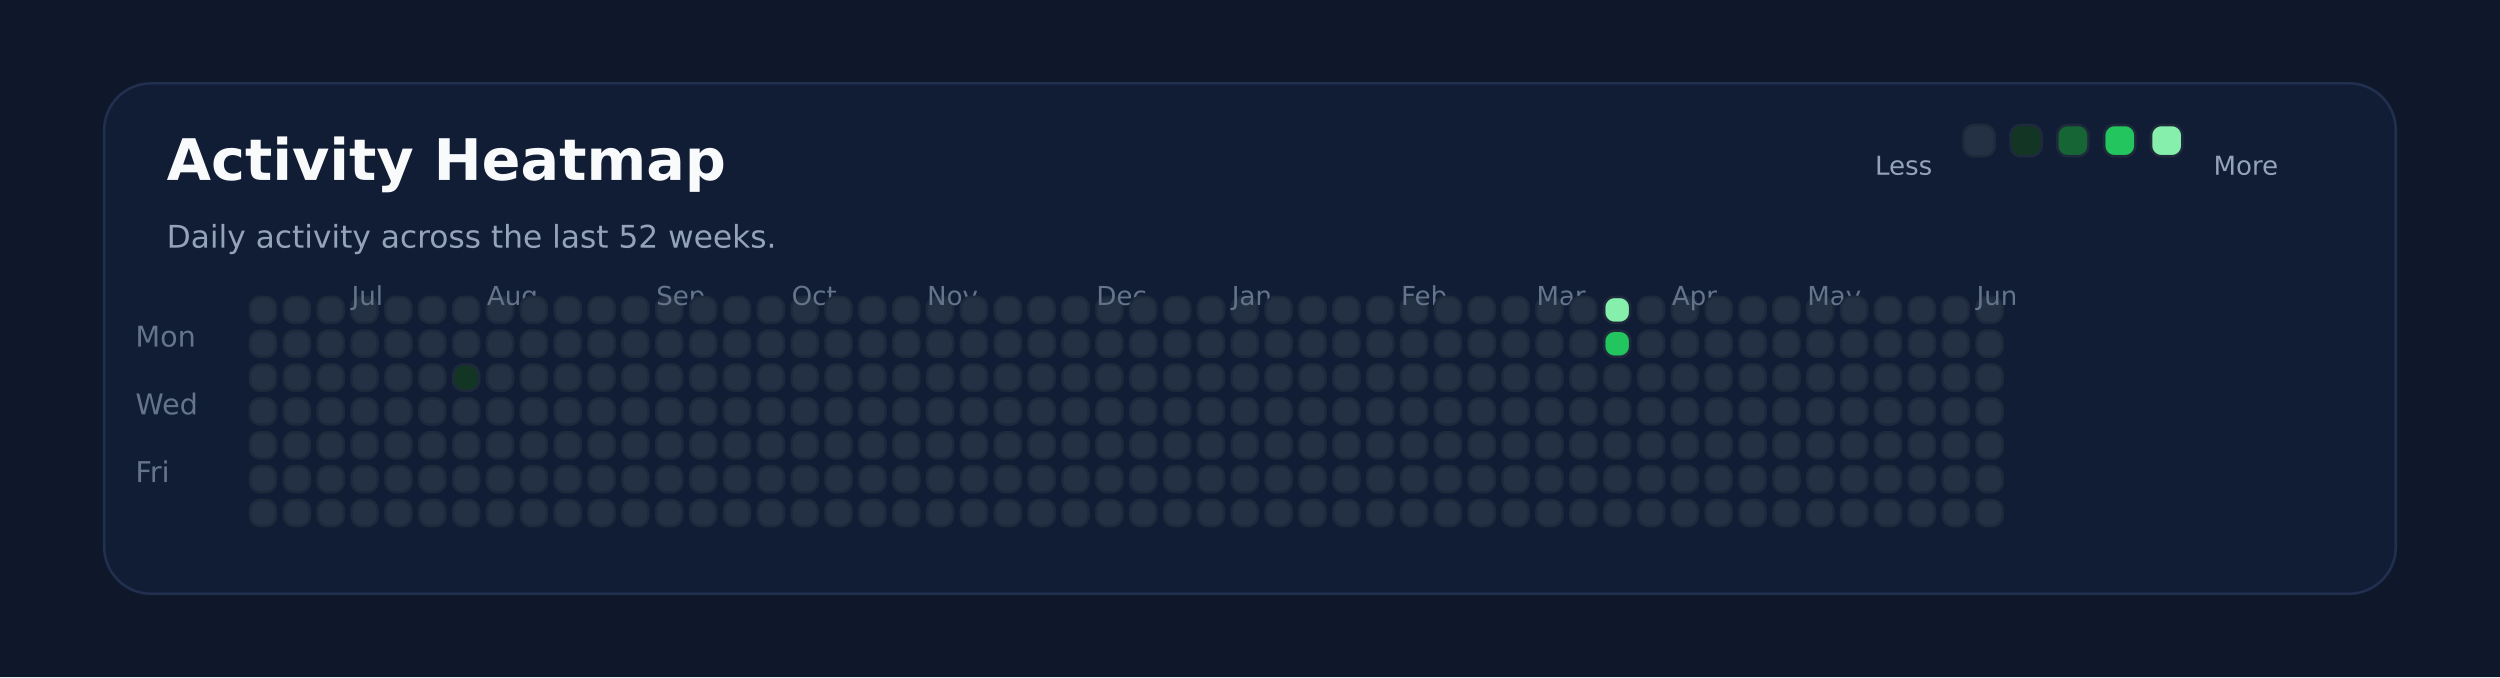
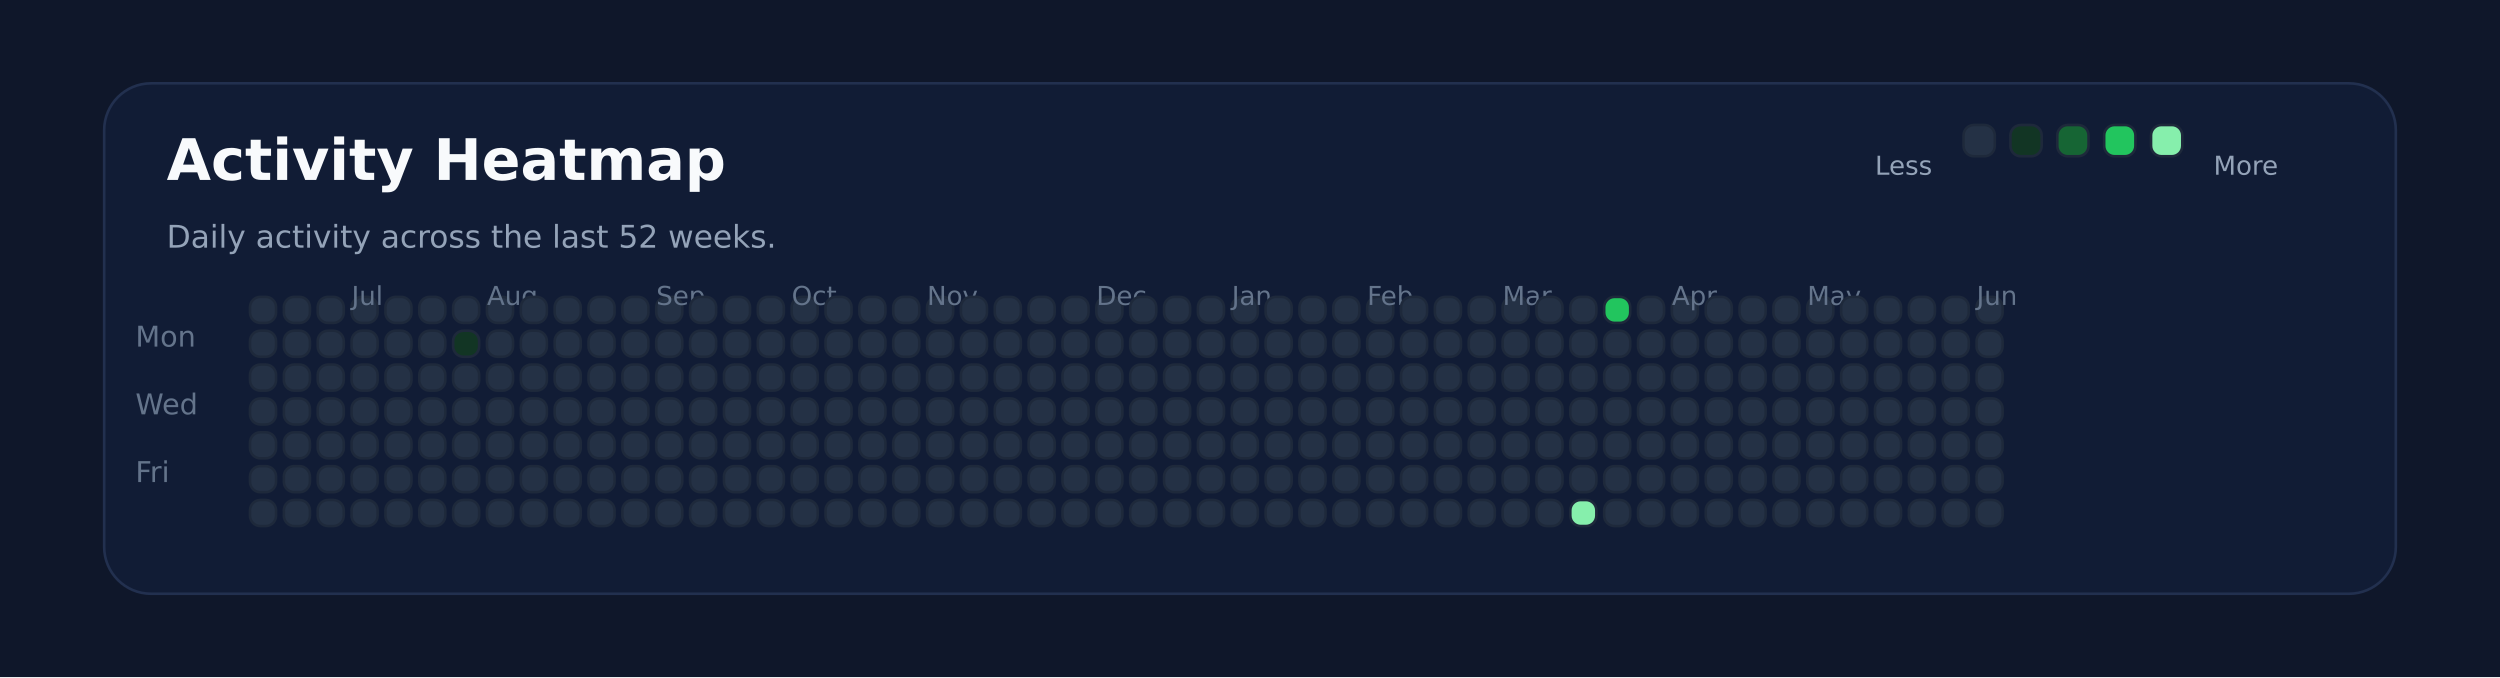
<svg xmlns="http://www.w3.org/2000/svg" xmlns:ns1="http://svgjs.dev/svgjs" version="1.1" width="960" height="260" viewBox="0 0 960 260">
  <rect width="960" height="260" fill="#0f172a" />
  <rect width="880" height="196" x="40" y="32" rx="18" ry="18" fill="#111c35" stroke-width="1" stroke="#22304f" />
  <text x="64" y="69.102" font-size="22" font-family="DejaVu Sans" font-weight="700" fill="#f8fafc" ns1:data="{&quot;leading&quot;:&quot;1.3&quot;}">Activity Heatmap</text>
  <text x="64" y="95.102" font-size="12" font-family="DejaVu Sans" font-weight="400" fill="#94a3b8" ns1:data="{&quot;leading&quot;:&quot;1.3&quot;}">Daily activity across the last 52 weeks.</text>
  <text x="52" y="133.102" font-size="11" font-family="DejaVu Sans" font-weight="400" fill="#64748b" ns1:data="{&quot;leading&quot;:&quot;1.3&quot;}">Mon</text>
  <text x="52" y="159.102" font-size="11" font-family="DejaVu Sans" font-weight="400" fill="#64748b" ns1:data="{&quot;leading&quot;:&quot;1.3&quot;}">Wed</text>
  <text x="52" y="185.102" font-size="11" font-family="DejaVu Sans" font-weight="400" fill="#64748b" ns1:data="{&quot;leading&quot;:&quot;1.3&quot;}">Fri</text>
  <rect width="10" height="10" x="96" y="114" rx="4" ry="4" fill="#243145" stroke-width="1" stroke="#1e293b" />
  <rect width="10" height="10" x="96" y="127" rx="4" ry="4" fill="#243145" stroke-width="1" stroke="#1e293b" />
  <rect width="10" height="10" x="96" y="140" rx="4" ry="4" fill="#243145" stroke-width="1" stroke="#1e293b" />
  <rect width="10" height="10" x="96" y="153" rx="4" ry="4" fill="#243145" stroke-width="1" stroke="#1e293b" />
  <rect width="10" height="10" x="96" y="166" rx="4" ry="4" fill="#243145" stroke-width="1" stroke="#1e293b" />
  <rect width="10" height="10" x="96" y="179" rx="4" ry="4" fill="#243145" stroke-width="1" stroke="#1e293b" />
  <rect width="10" height="10" x="96" y="192" rx="4" ry="4" fill="#243145" stroke-width="1" stroke="#1e293b" />
  <rect width="10" height="10" x="109" y="114" rx="4" ry="4" fill="#243145" stroke-width="1" stroke="#1e293b" />
  <rect width="10" height="10" x="109" y="127" rx="4" ry="4" fill="#243145" stroke-width="1" stroke="#1e293b" />
  <rect width="10" height="10" x="109" y="140" rx="4" ry="4" fill="#243145" stroke-width="1" stroke="#1e293b" />
  <rect width="10" height="10" x="109" y="153" rx="4" ry="4" fill="#243145" stroke-width="1" stroke="#1e293b" />
  <rect width="10" height="10" x="109" y="166" rx="4" ry="4" fill="#243145" stroke-width="1" stroke="#1e293b" />
  <rect width="10" height="10" x="109" y="179" rx="4" ry="4" fill="#243145" stroke-width="1" stroke="#1e293b" />
  <rect width="10" height="10" x="109" y="192" rx="4" ry="4" fill="#243145" stroke-width="1" stroke="#1e293b" />
  <rect width="10" height="10" x="122" y="114" rx="4" ry="4" fill="#243145" stroke-width="1" stroke="#1e293b" />
  <rect width="10" height="10" x="122" y="127" rx="4" ry="4" fill="#243145" stroke-width="1" stroke="#1e293b" />
  <rect width="10" height="10" x="122" y="140" rx="4" ry="4" fill="#243145" stroke-width="1" stroke="#1e293b" />
  <rect width="10" height="10" x="122" y="153" rx="4" ry="4" fill="#243145" stroke-width="1" stroke="#1e293b" />
  <rect width="10" height="10" x="122" y="166" rx="4" ry="4" fill="#243145" stroke-width="1" stroke="#1e293b" />
  <rect width="10" height="10" x="122" y="179" rx="4" ry="4" fill="#243145" stroke-width="1" stroke="#1e293b" />
  <rect width="10" height="10" x="122" y="192" rx="4" ry="4" fill="#243145" stroke-width="1" stroke="#1e293b" />
  <rect width="10" height="10" x="135" y="114" rx="4" ry="4" fill="#243145" stroke-width="1" stroke="#1e293b" />
  <rect width="10" height="10" x="135" y="127" rx="4" ry="4" fill="#243145" stroke-width="1" stroke="#1e293b" />
+   <text x="135" y="117.102" font-size="10" font-family="DejaVu Sans" font-weight="400" fill="#64748b" ns1:data="{&quot;leading&quot;:&quot;1.3&quot;}">Jul</text>
  <rect width="10" height="10" x="135" y="140" rx="4" ry="4" fill="#243145" stroke-width="1" stroke="#1e293b" />
-   <text x="135" y="117.102" font-size="10" font-family="DejaVu Sans" font-weight="400" fill="#64748b" ns1:data="{&quot;leading&quot;:&quot;1.3&quot;}">Jul</text>
  <rect width="10" height="10" x="135" y="153" rx="4" ry="4" fill="#243145" stroke-width="1" stroke="#1e293b" />
  <rect width="10" height="10" x="135" y="166" rx="4" ry="4" fill="#243145" stroke-width="1" stroke="#1e293b" />
  <rect width="10" height="10" x="135" y="179" rx="4" ry="4" fill="#243145" stroke-width="1" stroke="#1e293b" />
  <rect width="10" height="10" x="135" y="192" rx="4" ry="4" fill="#243145" stroke-width="1" stroke="#1e293b" />
  <rect width="10" height="10" x="148" y="114" rx="4" ry="4" fill="#243145" stroke-width="1" stroke="#1e293b" />
  <rect width="10" height="10" x="148" y="127" rx="4" ry="4" fill="#243145" stroke-width="1" stroke="#1e293b" />
  <rect width="10" height="10" x="148" y="140" rx="4" ry="4" fill="#243145" stroke-width="1" stroke="#1e293b" />
  <rect width="10" height="10" x="148" y="153" rx="4" ry="4" fill="#243145" stroke-width="1" stroke="#1e293b" />
  <rect width="10" height="10" x="148" y="166" rx="4" ry="4" fill="#243145" stroke-width="1" stroke="#1e293b" />
  <rect width="10" height="10" x="148" y="179" rx="4" ry="4" fill="#243145" stroke-width="1" stroke="#1e293b" />
  <rect width="10" height="10" x="148" y="192" rx="4" ry="4" fill="#243145" stroke-width="1" stroke="#1e293b" />
  <rect width="10" height="10" x="161" y="114" rx="4" ry="4" fill="#243145" stroke-width="1" stroke="#1e293b" />
  <rect width="10" height="10" x="161" y="127" rx="4" ry="4" fill="#243145" stroke-width="1" stroke="#1e293b" />
  <rect width="10" height="10" x="161" y="140" rx="4" ry="4" fill="#243145" stroke-width="1" stroke="#1e293b" />
  <rect width="10" height="10" x="161" y="153" rx="4" ry="4" fill="#243145" stroke-width="1" stroke="#1e293b" />
  <rect width="10" height="10" x="161" y="166" rx="4" ry="4" fill="#243145" stroke-width="1" stroke="#1e293b" />
  <rect width="10" height="10" x="161" y="179" rx="4" ry="4" fill="#243145" stroke-width="1" stroke="#1e293b" />
  <rect width="10" height="10" x="161" y="192" rx="4" ry="4" fill="#243145" stroke-width="1" stroke="#1e293b" />
  <rect width="10" height="10" x="174" y="114" rx="4" ry="4" fill="#243145" stroke-width="1" stroke="#1e293b" />
-   <rect width="10" height="10" x="174" y="127" rx="4" ry="4" fill="#243145" stroke-width="1" stroke="#1e293b" />
-   <rect width="10" height="10" x="174" y="140" rx="4" ry="4" fill="#123524" stroke-width="1" stroke="#1e293b" />
+   <rect width="10" height="10" x="174" y="127" rx="4" ry="4" fill="#123524" stroke-width="1" stroke="#1e293b" />
+   <rect width="10" height="10" x="174" y="140" rx="4" ry="4" fill="#243145" stroke-width="1" stroke="#1e293b" />
  <rect width="10" height="10" x="174" y="153" rx="4" ry="4" fill="#243145" stroke-width="1" stroke="#1e293b" />
  <rect width="10" height="10" x="174" y="166" rx="4" ry="4" fill="#243145" stroke-width="1" stroke="#1e293b" />
  <rect width="10" height="10" x="174" y="179" rx="4" ry="4" fill="#243145" stroke-width="1" stroke="#1e293b" />
  <rect width="10" height="10" x="174" y="192" rx="4" ry="4" fill="#243145" stroke-width="1" stroke="#1e293b" />
  <rect width="10" height="10" x="187" y="114" rx="4" ry="4" fill="#243145" stroke-width="1" stroke="#1e293b" />
  <rect width="10" height="10" x="187" y="127" rx="4" ry="4" fill="#243145" stroke-width="1" stroke="#1e293b" />
  <rect width="10" height="10" x="187" y="140" rx="4" ry="4" fill="#243145" stroke-width="1" stroke="#1e293b" />
  <rect width="10" height="10" x="187" y="153" rx="4" ry="4" fill="#243145" stroke-width="1" stroke="#1e293b" />
  <rect width="10" height="10" x="187" y="166" rx="4" ry="4" fill="#243145" stroke-width="1" stroke="#1e293b" />
+   <text x="187" y="117.102" font-size="10" font-family="DejaVu Sans" font-weight="400" fill="#64748b" ns1:data="{&quot;leading&quot;:&quot;1.3&quot;}">Aug</text>
  <rect width="10" height="10" x="187" y="179" rx="4" ry="4" fill="#243145" stroke-width="1" stroke="#1e293b" />
-   <text x="187" y="117.102" font-size="10" font-family="DejaVu Sans" font-weight="400" fill="#64748b" ns1:data="{&quot;leading&quot;:&quot;1.3&quot;}">Aug</text>
  <rect width="10" height="10" x="187" y="192" rx="4" ry="4" fill="#243145" stroke-width="1" stroke="#1e293b" />
  <rect width="10" height="10" x="200" y="114" rx="4" ry="4" fill="#243145" stroke-width="1" stroke="#1e293b" />
  <rect width="10" height="10" x="200" y="127" rx="4" ry="4" fill="#243145" stroke-width="1" stroke="#1e293b" />
  <rect width="10" height="10" x="200" y="140" rx="4" ry="4" fill="#243145" stroke-width="1" stroke="#1e293b" />
  <rect width="10" height="10" x="200" y="153" rx="4" ry="4" fill="#243145" stroke-width="1" stroke="#1e293b" />
  <rect width="10" height="10" x="200" y="166" rx="4" ry="4" fill="#243145" stroke-width="1" stroke="#1e293b" />
  <rect width="10" height="10" x="200" y="179" rx="4" ry="4" fill="#243145" stroke-width="1" stroke="#1e293b" />
  <rect width="10" height="10" x="200" y="192" rx="4" ry="4" fill="#243145" stroke-width="1" stroke="#1e293b" />
  <rect width="10" height="10" x="213" y="114" rx="4" ry="4" fill="#243145" stroke-width="1" stroke="#1e293b" />
  <rect width="10" height="10" x="213" y="127" rx="4" ry="4" fill="#243145" stroke-width="1" stroke="#1e293b" />
  <rect width="10" height="10" x="213" y="140" rx="4" ry="4" fill="#243145" stroke-width="1" stroke="#1e293b" />
  <rect width="10" height="10" x="213" y="153" rx="4" ry="4" fill="#243145" stroke-width="1" stroke="#1e293b" />
  <rect width="10" height="10" x="213" y="166" rx="4" ry="4" fill="#243145" stroke-width="1" stroke="#1e293b" />
  <rect width="10" height="10" x="213" y="179" rx="4" ry="4" fill="#243145" stroke-width="1" stroke="#1e293b" />
  <rect width="10" height="10" x="213" y="192" rx="4" ry="4" fill="#243145" stroke-width="1" stroke="#1e293b" />
  <rect width="10" height="10" x="226" y="114" rx="4" ry="4" fill="#243145" stroke-width="1" stroke="#1e293b" />
  <rect width="10" height="10" x="226" y="127" rx="4" ry="4" fill="#243145" stroke-width="1" stroke="#1e293b" />
  <rect width="10" height="10" x="226" y="140" rx="4" ry="4" fill="#243145" stroke-width="1" stroke="#1e293b" />
  <rect width="10" height="10" x="226" y="153" rx="4" ry="4" fill="#243145" stroke-width="1" stroke="#1e293b" />
  <rect width="10" height="10" x="226" y="166" rx="4" ry="4" fill="#243145" stroke-width="1" stroke="#1e293b" />
  <rect width="10" height="10" x="226" y="179" rx="4" ry="4" fill="#243145" stroke-width="1" stroke="#1e293b" />
  <rect width="10" height="10" x="226" y="192" rx="4" ry="4" fill="#243145" stroke-width="1" stroke="#1e293b" />
  <rect width="10" height="10" x="239" y="114" rx="4" ry="4" fill="#243145" stroke-width="1" stroke="#1e293b" />
  <rect width="10" height="10" x="239" y="127" rx="4" ry="4" fill="#243145" stroke-width="1" stroke="#1e293b" />
  <rect width="10" height="10" x="239" y="140" rx="4" ry="4" fill="#243145" stroke-width="1" stroke="#1e293b" />
  <rect width="10" height="10" x="239" y="153" rx="4" ry="4" fill="#243145" stroke-width="1" stroke="#1e293b" />
  <rect width="10" height="10" x="239" y="166" rx="4" ry="4" fill="#243145" stroke-width="1" stroke="#1e293b" />
  <rect width="10" height="10" x="239" y="179" rx="4" ry="4" fill="#243145" stroke-width="1" stroke="#1e293b" />
  <rect width="10" height="10" x="239" y="192" rx="4" ry="4" fill="#243145" stroke-width="1" stroke="#1e293b" />
  <rect width="10" height="10" x="252" y="114" rx="4" ry="4" fill="#243145" stroke-width="1" stroke="#1e293b" />
+   <text x="252" y="117.102" font-size="10" font-family="DejaVu Sans" font-weight="400" fill="#64748b" ns1:data="{&quot;leading&quot;:&quot;1.3&quot;}">Sep</text>
  <rect width="10" height="10" x="252" y="127" rx="4" ry="4" fill="#243145" stroke-width="1" stroke="#1e293b" />
-   <text x="252" y="117.102" font-size="10" font-family="DejaVu Sans" font-weight="400" fill="#64748b" ns1:data="{&quot;leading&quot;:&quot;1.3&quot;}">Sep</text>
  <rect width="10" height="10" x="252" y="140" rx="4" ry="4" fill="#243145" stroke-width="1" stroke="#1e293b" />
  <rect width="10" height="10" x="252" y="153" rx="4" ry="4" fill="#243145" stroke-width="1" stroke="#1e293b" />
  <rect width="10" height="10" x="252" y="166" rx="4" ry="4" fill="#243145" stroke-width="1" stroke="#1e293b" />
  <rect width="10" height="10" x="252" y="179" rx="4" ry="4" fill="#243145" stroke-width="1" stroke="#1e293b" />
  <rect width="10" height="10" x="252" y="192" rx="4" ry="4" fill="#243145" stroke-width="1" stroke="#1e293b" />
  <rect width="10" height="10" x="265" y="114" rx="4" ry="4" fill="#243145" stroke-width="1" stroke="#1e293b" />
  <rect width="10" height="10" x="265" y="127" rx="4" ry="4" fill="#243145" stroke-width="1" stroke="#1e293b" />
  <rect width="10" height="10" x="265" y="140" rx="4" ry="4" fill="#243145" stroke-width="1" stroke="#1e293b" />
  <rect width="10" height="10" x="265" y="153" rx="4" ry="4" fill="#243145" stroke-width="1" stroke="#1e293b" />
  <rect width="10" height="10" x="265" y="166" rx="4" ry="4" fill="#243145" stroke-width="1" stroke="#1e293b" />
  <rect width="10" height="10" x="265" y="179" rx="4" ry="4" fill="#243145" stroke-width="1" stroke="#1e293b" />
  <rect width="10" height="10" x="265" y="192" rx="4" ry="4" fill="#243145" stroke-width="1" stroke="#1e293b" />
  <rect width="10" height="10" x="278" y="114" rx="4" ry="4" fill="#243145" stroke-width="1" stroke="#1e293b" />
  <rect width="10" height="10" x="278" y="127" rx="4" ry="4" fill="#243145" stroke-width="1" stroke="#1e293b" />
  <rect width="10" height="10" x="278" y="140" rx="4" ry="4" fill="#243145" stroke-width="1" stroke="#1e293b" />
  <rect width="10" height="10" x="278" y="153" rx="4" ry="4" fill="#243145" stroke-width="1" stroke="#1e293b" />
  <rect width="10" height="10" x="278" y="166" rx="4" ry="4" fill="#243145" stroke-width="1" stroke="#1e293b" />
  <rect width="10" height="10" x="278" y="179" rx="4" ry="4" fill="#243145" stroke-width="1" stroke="#1e293b" />
  <rect width="10" height="10" x="278" y="192" rx="4" ry="4" fill="#243145" stroke-width="1" stroke="#1e293b" />
  <rect width="10" height="10" x="291" y="114" rx="4" ry="4" fill="#243145" stroke-width="1" stroke="#1e293b" />
  <rect width="10" height="10" x="291" y="127" rx="4" ry="4" fill="#243145" stroke-width="1" stroke="#1e293b" />
  <rect width="10" height="10" x="291" y="140" rx="4" ry="4" fill="#243145" stroke-width="1" stroke="#1e293b" />
  <rect width="10" height="10" x="291" y="153" rx="4" ry="4" fill="#243145" stroke-width="1" stroke="#1e293b" />
  <rect width="10" height="10" x="291" y="166" rx="4" ry="4" fill="#243145" stroke-width="1" stroke="#1e293b" />
  <rect width="10" height="10" x="291" y="179" rx="4" ry="4" fill="#243145" stroke-width="1" stroke="#1e293b" />
  <rect width="10" height="10" x="291" y="192" rx="4" ry="4" fill="#243145" stroke-width="1" stroke="#1e293b" />
  <rect width="10" height="10" x="304" y="114" rx="4" ry="4" fill="#243145" stroke-width="1" stroke="#1e293b" />
  <rect width="10" height="10" x="304" y="127" rx="4" ry="4" fill="#243145" stroke-width="1" stroke="#1e293b" />
  <rect width="10" height="10" x="304" y="140" rx="4" ry="4" fill="#243145" stroke-width="1" stroke="#1e293b" />
+   <text x="304" y="117.102" font-size="10" font-family="DejaVu Sans" font-weight="400" fill="#64748b" ns1:data="{&quot;leading&quot;:&quot;1.3&quot;}">Oct</text>
  <rect width="10" height="10" x="304" y="153" rx="4" ry="4" fill="#243145" stroke-width="1" stroke="#1e293b" />
-   <text x="304" y="117.102" font-size="10" font-family="DejaVu Sans" font-weight="400" fill="#64748b" ns1:data="{&quot;leading&quot;:&quot;1.3&quot;}">Oct</text>
  <rect width="10" height="10" x="304" y="166" rx="4" ry="4" fill="#243145" stroke-width="1" stroke="#1e293b" />
  <rect width="10" height="10" x="304" y="179" rx="4" ry="4" fill="#243145" stroke-width="1" stroke="#1e293b" />
  <rect width="10" height="10" x="304" y="192" rx="4" ry="4" fill="#243145" stroke-width="1" stroke="#1e293b" />
  <rect width="10" height="10" x="317" y="114" rx="4" ry="4" fill="#243145" stroke-width="1" stroke="#1e293b" />
  <rect width="10" height="10" x="317" y="127" rx="4" ry="4" fill="#243145" stroke-width="1" stroke="#1e293b" />
  <rect width="10" height="10" x="317" y="140" rx="4" ry="4" fill="#243145" stroke-width="1" stroke="#1e293b" />
  <rect width="10" height="10" x="317" y="153" rx="4" ry="4" fill="#243145" stroke-width="1" stroke="#1e293b" />
  <rect width="10" height="10" x="317" y="166" rx="4" ry="4" fill="#243145" stroke-width="1" stroke="#1e293b" />
  <rect width="10" height="10" x="317" y="179" rx="4" ry="4" fill="#243145" stroke-width="1" stroke="#1e293b" />
  <rect width="10" height="10" x="317" y="192" rx="4" ry="4" fill="#243145" stroke-width="1" stroke="#1e293b" />
  <rect width="10" height="10" x="330" y="114" rx="4" ry="4" fill="#243145" stroke-width="1" stroke="#1e293b" />
  <rect width="10" height="10" x="330" y="127" rx="4" ry="4" fill="#243145" stroke-width="1" stroke="#1e293b" />
  <rect width="10" height="10" x="330" y="140" rx="4" ry="4" fill="#243145" stroke-width="1" stroke="#1e293b" />
  <rect width="10" height="10" x="330" y="153" rx="4" ry="4" fill="#243145" stroke-width="1" stroke="#1e293b" />
  <rect width="10" height="10" x="330" y="166" rx="4" ry="4" fill="#243145" stroke-width="1" stroke="#1e293b" />
  <rect width="10" height="10" x="330" y="179" rx="4" ry="4" fill="#243145" stroke-width="1" stroke="#1e293b" />
  <rect width="10" height="10" x="330" y="192" rx="4" ry="4" fill="#243145" stroke-width="1" stroke="#1e293b" />
  <rect width="10" height="10" x="343" y="114" rx="4" ry="4" fill="#243145" stroke-width="1" stroke="#1e293b" />
  <rect width="10" height="10" x="343" y="127" rx="4" ry="4" fill="#243145" stroke-width="1" stroke="#1e293b" />
  <rect width="10" height="10" x="343" y="140" rx="4" ry="4" fill="#243145" stroke-width="1" stroke="#1e293b" />
  <rect width="10" height="10" x="343" y="153" rx="4" ry="4" fill="#243145" stroke-width="1" stroke="#1e293b" />
  <rect width="10" height="10" x="343" y="166" rx="4" ry="4" fill="#243145" stroke-width="1" stroke="#1e293b" />
  <rect width="10" height="10" x="343" y="179" rx="4" ry="4" fill="#243145" stroke-width="1" stroke="#1e293b" />
  <rect width="10" height="10" x="343" y="192" rx="4" ry="4" fill="#243145" stroke-width="1" stroke="#1e293b" />
  <rect width="10" height="10" x="356" y="114" rx="4" ry="4" fill="#243145" stroke-width="1" stroke="#1e293b" />
  <rect width="10" height="10" x="356" y="127" rx="4" ry="4" fill="#243145" stroke-width="1" stroke="#1e293b" />
  <rect width="10" height="10" x="356" y="140" rx="4" ry="4" fill="#243145" stroke-width="1" stroke="#1e293b" />
  <rect width="10" height="10" x="356" y="153" rx="4" ry="4" fill="#243145" stroke-width="1" stroke="#1e293b" />
  <rect width="10" height="10" x="356" y="166" rx="4" ry="4" fill="#243145" stroke-width="1" stroke="#1e293b" />
  <rect width="10" height="10" x="356" y="179" rx="4" ry="4" fill="#243145" stroke-width="1" stroke="#1e293b" />
+   <text x="356" y="117.102" font-size="10" font-family="DejaVu Sans" font-weight="400" fill="#64748b" ns1:data="{&quot;leading&quot;:&quot;1.3&quot;}">Nov</text>
  <rect width="10" height="10" x="356" y="192" rx="4" ry="4" fill="#243145" stroke-width="1" stroke="#1e293b" />
-   <text x="356" y="117.102" font-size="10" font-family="DejaVu Sans" font-weight="400" fill="#64748b" ns1:data="{&quot;leading&quot;:&quot;1.3&quot;}">Nov</text>
  <rect width="10" height="10" x="369" y="114" rx="4" ry="4" fill="#243145" stroke-width="1" stroke="#1e293b" />
  <rect width="10" height="10" x="369" y="127" rx="4" ry="4" fill="#243145" stroke-width="1" stroke="#1e293b" />
  <rect width="10" height="10" x="369" y="140" rx="4" ry="4" fill="#243145" stroke-width="1" stroke="#1e293b" />
  <rect width="10" height="10" x="369" y="153" rx="4" ry="4" fill="#243145" stroke-width="1" stroke="#1e293b" />
  <rect width="10" height="10" x="369" y="166" rx="4" ry="4" fill="#243145" stroke-width="1" stroke="#1e293b" />
  <rect width="10" height="10" x="369" y="179" rx="4" ry="4" fill="#243145" stroke-width="1" stroke="#1e293b" />
  <rect width="10" height="10" x="369" y="192" rx="4" ry="4" fill="#243145" stroke-width="1" stroke="#1e293b" />
  <rect width="10" height="10" x="382" y="114" rx="4" ry="4" fill="#243145" stroke-width="1" stroke="#1e293b" />
  <rect width="10" height="10" x="382" y="127" rx="4" ry="4" fill="#243145" stroke-width="1" stroke="#1e293b" />
  <rect width="10" height="10" x="382" y="140" rx="4" ry="4" fill="#243145" stroke-width="1" stroke="#1e293b" />
  <rect width="10" height="10" x="382" y="153" rx="4" ry="4" fill="#243145" stroke-width="1" stroke="#1e293b" />
  <rect width="10" height="10" x="382" y="166" rx="4" ry="4" fill="#243145" stroke-width="1" stroke="#1e293b" />
  <rect width="10" height="10" x="382" y="179" rx="4" ry="4" fill="#243145" stroke-width="1" stroke="#1e293b" />
  <rect width="10" height="10" x="382" y="192" rx="4" ry="4" fill="#243145" stroke-width="1" stroke="#1e293b" />
  <rect width="10" height="10" x="395" y="114" rx="4" ry="4" fill="#243145" stroke-width="1" stroke="#1e293b" />
  <rect width="10" height="10" x="395" y="127" rx="4" ry="4" fill="#243145" stroke-width="1" stroke="#1e293b" />
  <rect width="10" height="10" x="395" y="140" rx="4" ry="4" fill="#243145" stroke-width="1" stroke="#1e293b" />
  <rect width="10" height="10" x="395" y="153" rx="4" ry="4" fill="#243145" stroke-width="1" stroke="#1e293b" />
  <rect width="10" height="10" x="395" y="166" rx="4" ry="4" fill="#243145" stroke-width="1" stroke="#1e293b" />
  <rect width="10" height="10" x="395" y="179" rx="4" ry="4" fill="#243145" stroke-width="1" stroke="#1e293b" />
  <rect width="10" height="10" x="395" y="192" rx="4" ry="4" fill="#243145" stroke-width="1" stroke="#1e293b" />
  <rect width="10" height="10" x="408" y="114" rx="4" ry="4" fill="#243145" stroke-width="1" stroke="#1e293b" />
  <rect width="10" height="10" x="408" y="127" rx="4" ry="4" fill="#243145" stroke-width="1" stroke="#1e293b" />
  <rect width="10" height="10" x="408" y="140" rx="4" ry="4" fill="#243145" stroke-width="1" stroke="#1e293b" />
  <rect width="10" height="10" x="408" y="153" rx="4" ry="4" fill="#243145" stroke-width="1" stroke="#1e293b" />
  <rect width="10" height="10" x="408" y="166" rx="4" ry="4" fill="#243145" stroke-width="1" stroke="#1e293b" />
  <rect width="10" height="10" x="408" y="179" rx="4" ry="4" fill="#243145" stroke-width="1" stroke="#1e293b" />
  <rect width="10" height="10" x="408" y="192" rx="4" ry="4" fill="#243145" stroke-width="1" stroke="#1e293b" />
  <rect width="10" height="10" x="421" y="114" rx="4" ry="4" fill="#243145" stroke-width="1" stroke="#1e293b" />
+   <text x="421" y="117.102" font-size="10" font-family="DejaVu Sans" font-weight="400" fill="#64748b" ns1:data="{&quot;leading&quot;:&quot;1.3&quot;}">Dec</text>
  <rect width="10" height="10" x="421" y="127" rx="4" ry="4" fill="#243145" stroke-width="1" stroke="#1e293b" />
-   <text x="421" y="117.102" font-size="10" font-family="DejaVu Sans" font-weight="400" fill="#64748b" ns1:data="{&quot;leading&quot;:&quot;1.3&quot;}">Dec</text>
  <rect width="10" height="10" x="421" y="140" rx="4" ry="4" fill="#243145" stroke-width="1" stroke="#1e293b" />
  <rect width="10" height="10" x="421" y="153" rx="4" ry="4" fill="#243145" stroke-width="1" stroke="#1e293b" />
  <rect width="10" height="10" x="421" y="166" rx="4" ry="4" fill="#243145" stroke-width="1" stroke="#1e293b" />
  <rect width="10" height="10" x="421" y="179" rx="4" ry="4" fill="#243145" stroke-width="1" stroke="#1e293b" />
  <rect width="10" height="10" x="421" y="192" rx="4" ry="4" fill="#243145" stroke-width="1" stroke="#1e293b" />
  <rect width="10" height="10" x="434" y="114" rx="4" ry="4" fill="#243145" stroke-width="1" stroke="#1e293b" />
  <rect width="10" height="10" x="434" y="127" rx="4" ry="4" fill="#243145" stroke-width="1" stroke="#1e293b" />
  <rect width="10" height="10" x="434" y="140" rx="4" ry="4" fill="#243145" stroke-width="1" stroke="#1e293b" />
  <rect width="10" height="10" x="434" y="153" rx="4" ry="4" fill="#243145" stroke-width="1" stroke="#1e293b" />
  <rect width="10" height="10" x="434" y="166" rx="4" ry="4" fill="#243145" stroke-width="1" stroke="#1e293b" />
  <rect width="10" height="10" x="434" y="179" rx="4" ry="4" fill="#243145" stroke-width="1" stroke="#1e293b" />
  <rect width="10" height="10" x="434" y="192" rx="4" ry="4" fill="#243145" stroke-width="1" stroke="#1e293b" />
  <rect width="10" height="10" x="447" y="114" rx="4" ry="4" fill="#243145" stroke-width="1" stroke="#1e293b" />
  <rect width="10" height="10" x="447" y="127" rx="4" ry="4" fill="#243145" stroke-width="1" stroke="#1e293b" />
  <rect width="10" height="10" x="447" y="140" rx="4" ry="4" fill="#243145" stroke-width="1" stroke="#1e293b" />
  <rect width="10" height="10" x="447" y="153" rx="4" ry="4" fill="#243145" stroke-width="1" stroke="#1e293b" />
  <rect width="10" height="10" x="447" y="166" rx="4" ry="4" fill="#243145" stroke-width="1" stroke="#1e293b" />
  <rect width="10" height="10" x="447" y="179" rx="4" ry="4" fill="#243145" stroke-width="1" stroke="#1e293b" />
  <rect width="10" height="10" x="447" y="192" rx="4" ry="4" fill="#243145" stroke-width="1" stroke="#1e293b" />
  <rect width="10" height="10" x="460" y="114" rx="4" ry="4" fill="#243145" stroke-width="1" stroke="#1e293b" />
  <rect width="10" height="10" x="460" y="127" rx="4" ry="4" fill="#243145" stroke-width="1" stroke="#1e293b" />
  <rect width="10" height="10" x="460" y="140" rx="4" ry="4" fill="#243145" stroke-width="1" stroke="#1e293b" />
  <rect width="10" height="10" x="460" y="153" rx="4" ry="4" fill="#243145" stroke-width="1" stroke="#1e293b" />
  <rect width="10" height="10" x="460" y="166" rx="4" ry="4" fill="#243145" stroke-width="1" stroke="#1e293b" />
  <rect width="10" height="10" x="460" y="179" rx="4" ry="4" fill="#243145" stroke-width="1" stroke="#1e293b" />
  <rect width="10" height="10" x="460" y="192" rx="4" ry="4" fill="#243145" stroke-width="1" stroke="#1e293b" />
  <rect width="10" height="10" x="473" y="114" rx="4" ry="4" fill="#243145" stroke-width="1" stroke="#1e293b" />
  <rect width="10" height="10" x="473" y="127" rx="4" ry="4" fill="#243145" stroke-width="1" stroke="#1e293b" />
  <rect width="10" height="10" x="473" y="140" rx="4" ry="4" fill="#243145" stroke-width="1" stroke="#1e293b" />
  <rect width="10" height="10" x="473" y="153" rx="4" ry="4" fill="#243145" stroke-width="1" stroke="#1e293b" />
+   <text x="473" y="117.102" font-size="10" font-family="DejaVu Sans" font-weight="400" fill="#64748b" ns1:data="{&quot;leading&quot;:&quot;1.3&quot;}">Jan</text>
  <rect width="10" height="10" x="473" y="166" rx="4" ry="4" fill="#243145" stroke-width="1" stroke="#1e293b" />
-   <text x="473" y="117.102" font-size="10" font-family="DejaVu Sans" font-weight="400" fill="#64748b" ns1:data="{&quot;leading&quot;:&quot;1.3&quot;}">Jan</text>
  <rect width="10" height="10" x="473" y="179" rx="4" ry="4" fill="#243145" stroke-width="1" stroke="#1e293b" />
  <rect width="10" height="10" x="473" y="192" rx="4" ry="4" fill="#243145" stroke-width="1" stroke="#1e293b" />
  <rect width="10" height="10" x="486" y="114" rx="4" ry="4" fill="#243145" stroke-width="1" stroke="#1e293b" />
  <rect width="10" height="10" x="486" y="127" rx="4" ry="4" fill="#243145" stroke-width="1" stroke="#1e293b" />
  <rect width="10" height="10" x="486" y="140" rx="4" ry="4" fill="#243145" stroke-width="1" stroke="#1e293b" />
  <rect width="10" height="10" x="486" y="153" rx="4" ry="4" fill="#243145" stroke-width="1" stroke="#1e293b" />
  <rect width="10" height="10" x="486" y="166" rx="4" ry="4" fill="#243145" stroke-width="1" stroke="#1e293b" />
  <rect width="10" height="10" x="486" y="179" rx="4" ry="4" fill="#243145" stroke-width="1" stroke="#1e293b" />
  <rect width="10" height="10" x="486" y="192" rx="4" ry="4" fill="#243145" stroke-width="1" stroke="#1e293b" />
  <rect width="10" height="10" x="499" y="114" rx="4" ry="4" fill="#243145" stroke-width="1" stroke="#1e293b" />
  <rect width="10" height="10" x="499" y="127" rx="4" ry="4" fill="#243145" stroke-width="1" stroke="#1e293b" />
  <rect width="10" height="10" x="499" y="140" rx="4" ry="4" fill="#243145" stroke-width="1" stroke="#1e293b" />
  <rect width="10" height="10" x="499" y="153" rx="4" ry="4" fill="#243145" stroke-width="1" stroke="#1e293b" />
  <rect width="10" height="10" x="499" y="166" rx="4" ry="4" fill="#243145" stroke-width="1" stroke="#1e293b" />
  <rect width="10" height="10" x="499" y="179" rx="4" ry="4" fill="#243145" stroke-width="1" stroke="#1e293b" />
  <rect width="10" height="10" x="499" y="192" rx="4" ry="4" fill="#243145" stroke-width="1" stroke="#1e293b" />
  <rect width="10" height="10" x="512" y="114" rx="4" ry="4" fill="#243145" stroke-width="1" stroke="#1e293b" />
  <rect width="10" height="10" x="512" y="127" rx="4" ry="4" fill="#243145" stroke-width="1" stroke="#1e293b" />
  <rect width="10" height="10" x="512" y="140" rx="4" ry="4" fill="#243145" stroke-width="1" stroke="#1e293b" />
  <rect width="10" height="10" x="512" y="153" rx="4" ry="4" fill="#243145" stroke-width="1" stroke="#1e293b" />
  <rect width="10" height="10" x="512" y="166" rx="4" ry="4" fill="#243145" stroke-width="1" stroke="#1e293b" />
  <rect width="10" height="10" x="512" y="179" rx="4" ry="4" fill="#243145" stroke-width="1" stroke="#1e293b" />
  <rect width="10" height="10" x="512" y="192" rx="4" ry="4" fill="#243145" stroke-width="1" stroke="#1e293b" />
  <rect width="10" height="10" x="525" y="114" rx="4" ry="4" fill="#243145" stroke-width="1" stroke="#1e293b" />
  <rect width="10" height="10" x="525" y="127" rx="4" ry="4" fill="#243145" stroke-width="1" stroke="#1e293b" />
  <rect width="10" height="10" x="525" y="140" rx="4" ry="4" fill="#243145" stroke-width="1" stroke="#1e293b" />
  <rect width="10" height="10" x="525" y="153" rx="4" ry="4" fill="#243145" stroke-width="1" stroke="#1e293b" />
  <rect width="10" height="10" x="525" y="166" rx="4" ry="4" fill="#243145" stroke-width="1" stroke="#1e293b" />
  <rect width="10" height="10" x="525" y="179" rx="4" ry="4" fill="#243145" stroke-width="1" stroke="#1e293b" />
  <rect width="10" height="10" x="525" y="192" rx="4" ry="4" fill="#243145" stroke-width="1" stroke="#1e293b" />
+   <text x="525" y="117.102" font-size="10" font-family="DejaVu Sans" font-weight="400" fill="#64748b" ns1:data="{&quot;leading&quot;:&quot;1.3&quot;}">Feb</text>
  <rect width="10" height="10" x="538" y="114" rx="4" ry="4" fill="#243145" stroke-width="1" stroke="#1e293b" />
-   <text x="538" y="117.102" font-size="10" font-family="DejaVu Sans" font-weight="400" fill="#64748b" ns1:data="{&quot;leading&quot;:&quot;1.3&quot;}">Feb</text>
  <rect width="10" height="10" x="538" y="127" rx="4" ry="4" fill="#243145" stroke-width="1" stroke="#1e293b" />
  <rect width="10" height="10" x="538" y="140" rx="4" ry="4" fill="#243145" stroke-width="1" stroke="#1e293b" />
  <rect width="10" height="10" x="538" y="153" rx="4" ry="4" fill="#243145" stroke-width="1" stroke="#1e293b" />
  <rect width="10" height="10" x="538" y="166" rx="4" ry="4" fill="#243145" stroke-width="1" stroke="#1e293b" />
  <rect width="10" height="10" x="538" y="179" rx="4" ry="4" fill="#243145" stroke-width="1" stroke="#1e293b" />
  <rect width="10" height="10" x="538" y="192" rx="4" ry="4" fill="#243145" stroke-width="1" stroke="#1e293b" />
  <rect width="10" height="10" x="551" y="114" rx="4" ry="4" fill="#243145" stroke-width="1" stroke="#1e293b" />
  <rect width="10" height="10" x="551" y="127" rx="4" ry="4" fill="#243145" stroke-width="1" stroke="#1e293b" />
  <rect width="10" height="10" x="551" y="140" rx="4" ry="4" fill="#243145" stroke-width="1" stroke="#1e293b" />
  <rect width="10" height="10" x="551" y="153" rx="4" ry="4" fill="#243145" stroke-width="1" stroke="#1e293b" />
  <rect width="10" height="10" x="551" y="166" rx="4" ry="4" fill="#243145" stroke-width="1" stroke="#1e293b" />
  <rect width="10" height="10" x="551" y="179" rx="4" ry="4" fill="#243145" stroke-width="1" stroke="#1e293b" />
  <rect width="10" height="10" x="551" y="192" rx="4" ry="4" fill="#243145" stroke-width="1" stroke="#1e293b" />
  <rect width="10" height="10" x="564" y="114" rx="4" ry="4" fill="#243145" stroke-width="1" stroke="#1e293b" />
  <rect width="10" height="10" x="564" y="127" rx="4" ry="4" fill="#243145" stroke-width="1" stroke="#1e293b" />
  <rect width="10" height="10" x="564" y="140" rx="4" ry="4" fill="#243145" stroke-width="1" stroke="#1e293b" />
  <rect width="10" height="10" x="564" y="153" rx="4" ry="4" fill="#243145" stroke-width="1" stroke="#1e293b" />
  <rect width="10" height="10" x="564" y="166" rx="4" ry="4" fill="#243145" stroke-width="1" stroke="#1e293b" />
  <rect width="10" height="10" x="564" y="179" rx="4" ry="4" fill="#243145" stroke-width="1" stroke="#1e293b" />
  <rect width="10" height="10" x="564" y="192" rx="4" ry="4" fill="#243145" stroke-width="1" stroke="#1e293b" />
  <rect width="10" height="10" x="577" y="114" rx="4" ry="4" fill="#243145" stroke-width="1" stroke="#1e293b" />
  <rect width="10" height="10" x="577" y="127" rx="4" ry="4" fill="#243145" stroke-width="1" stroke="#1e293b" />
  <rect width="10" height="10" x="577" y="140" rx="4" ry="4" fill="#243145" stroke-width="1" stroke="#1e293b" />
  <rect width="10" height="10" x="577" y="153" rx="4" ry="4" fill="#243145" stroke-width="1" stroke="#1e293b" />
  <rect width="10" height="10" x="577" y="166" rx="4" ry="4" fill="#243145" stroke-width="1" stroke="#1e293b" />
  <rect width="10" height="10" x="577" y="179" rx="4" ry="4" fill="#243145" stroke-width="1" stroke="#1e293b" />
  <rect width="10" height="10" x="577" y="192" rx="4" ry="4" fill="#243145" stroke-width="1" stroke="#1e293b" />
+   <text x="577" y="117.102" font-size="10" font-family="DejaVu Sans" font-weight="400" fill="#64748b" ns1:data="{&quot;leading&quot;:&quot;1.3&quot;}">Mar</text>
  <rect width="10" height="10" x="590" y="114" rx="4" ry="4" fill="#243145" stroke-width="1" stroke="#1e293b" />
-   <text x="590" y="117.102" font-size="10" font-family="DejaVu Sans" font-weight="400" fill="#64748b" ns1:data="{&quot;leading&quot;:&quot;1.3&quot;}">Mar</text>
  <rect width="10" height="10" x="590" y="127" rx="4" ry="4" fill="#243145" stroke-width="1" stroke="#1e293b" />
  <rect width="10" height="10" x="590" y="140" rx="4" ry="4" fill="#243145" stroke-width="1" stroke="#1e293b" />
  <rect width="10" height="10" x="590" y="153" rx="4" ry="4" fill="#243145" stroke-width="1" stroke="#1e293b" />
  <rect width="10" height="10" x="590" y="166" rx="4" ry="4" fill="#243145" stroke-width="1" stroke="#1e293b" />
  <rect width="10" height="10" x="590" y="179" rx="4" ry="4" fill="#243145" stroke-width="1" stroke="#1e293b" />
  <rect width="10" height="10" x="590" y="192" rx="4" ry="4" fill="#243145" stroke-width="1" stroke="#1e293b" />
  <rect width="10" height="10" x="603" y="114" rx="4" ry="4" fill="#243145" stroke-width="1" stroke="#1e293b" />
  <rect width="10" height="10" x="603" y="127" rx="4" ry="4" fill="#243145" stroke-width="1" stroke="#1e293b" />
  <rect width="10" height="10" x="603" y="140" rx="4" ry="4" fill="#243145" stroke-width="1" stroke="#1e293b" />
  <rect width="10" height="10" x="603" y="153" rx="4" ry="4" fill="#243145" stroke-width="1" stroke="#1e293b" />
  <rect width="10" height="10" x="603" y="166" rx="4" ry="4" fill="#243145" stroke-width="1" stroke="#1e293b" />
  <rect width="10" height="10" x="603" y="179" rx="4" ry="4" fill="#243145" stroke-width="1" stroke="#1e293b" />
-   <rect width="10" height="10" x="603" y="192" rx="4" ry="4" fill="#243145" stroke-width="1" stroke="#1e293b" />
-   <rect width="10" height="10" x="616" y="114" rx="4" ry="4" fill="#86efac" stroke-width="1" stroke="#1e293b" />
-   <rect width="10" height="10" x="616" y="127" rx="4" ry="4" fill="#22c55e" stroke-width="1" stroke="#1e293b" />
+   <rect width="10" height="10" x="603" y="192" rx="4" ry="4" fill="#86efac" stroke-width="1" stroke="#1e293b" />
+   <rect width="10" height="10" x="616" y="114" rx="4" ry="4" fill="#22c55e" stroke-width="1" stroke="#1e293b" />
+   <rect width="10" height="10" x="616" y="127" rx="4" ry="4" fill="#243145" stroke-width="1" stroke="#1e293b" />
  <rect width="10" height="10" x="616" y="140" rx="4" ry="4" fill="#243145" stroke-width="1" stroke="#1e293b" />
  <rect width="10" height="10" x="616" y="153" rx="4" ry="4" fill="#243145" stroke-width="1" stroke="#1e293b" />
  <rect width="10" height="10" x="616" y="166" rx="4" ry="4" fill="#243145" stroke-width="1" stroke="#1e293b" />
  <rect width="10" height="10" x="616" y="179" rx="4" ry="4" fill="#243145" stroke-width="1" stroke="#1e293b" />
  <rect width="10" height="10" x="616" y="192" rx="4" ry="4" fill="#243145" stroke-width="1" stroke="#1e293b" />
  <rect width="10" height="10" x="629" y="114" rx="4" ry="4" fill="#243145" stroke-width="1" stroke="#1e293b" />
  <rect width="10" height="10" x="629" y="127" rx="4" ry="4" fill="#243145" stroke-width="1" stroke="#1e293b" />
  <rect width="10" height="10" x="629" y="140" rx="4" ry="4" fill="#243145" stroke-width="1" stroke="#1e293b" />
  <rect width="10" height="10" x="629" y="153" rx="4" ry="4" fill="#243145" stroke-width="1" stroke="#1e293b" />
  <rect width="10" height="10" x="629" y="166" rx="4" ry="4" fill="#243145" stroke-width="1" stroke="#1e293b" />
  <rect width="10" height="10" x="629" y="179" rx="4" ry="4" fill="#243145" stroke-width="1" stroke="#1e293b" />
  <rect width="10" height="10" x="629" y="192" rx="4" ry="4" fill="#243145" stroke-width="1" stroke="#1e293b" />
  <rect width="10" height="10" x="642" y="114" rx="4" ry="4" fill="#243145" stroke-width="1" stroke="#1e293b" />
  <rect width="10" height="10" x="642" y="127" rx="4" ry="4" fill="#243145" stroke-width="1" stroke="#1e293b" />
  <rect width="10" height="10" x="642" y="140" rx="4" ry="4" fill="#243145" stroke-width="1" stroke="#1e293b" />
+   <text x="642" y="117.102" font-size="10" font-family="DejaVu Sans" font-weight="400" fill="#64748b" ns1:data="{&quot;leading&quot;:&quot;1.3&quot;}">Apr</text>
  <rect width="10" height="10" x="642" y="153" rx="4" ry="4" fill="#243145" stroke-width="1" stroke="#1e293b" />
-   <text x="642" y="117.102" font-size="10" font-family="DejaVu Sans" font-weight="400" fill="#64748b" ns1:data="{&quot;leading&quot;:&quot;1.3&quot;}">Apr</text>
  <rect width="10" height="10" x="642" y="166" rx="4" ry="4" fill="#243145" stroke-width="1" stroke="#1e293b" />
  <rect width="10" height="10" x="642" y="179" rx="4" ry="4" fill="#243145" stroke-width="1" stroke="#1e293b" />
  <rect width="10" height="10" x="642" y="192" rx="4" ry="4" fill="#243145" stroke-width="1" stroke="#1e293b" />
  <rect width="10" height="10" x="655" y="114" rx="4" ry="4" fill="#243145" stroke-width="1" stroke="#1e293b" />
  <rect width="10" height="10" x="655" y="127" rx="4" ry="4" fill="#243145" stroke-width="1" stroke="#1e293b" />
  <rect width="10" height="10" x="655" y="140" rx="4" ry="4" fill="#243145" stroke-width="1" stroke="#1e293b" />
  <rect width="10" height="10" x="655" y="153" rx="4" ry="4" fill="#243145" stroke-width="1" stroke="#1e293b" />
  <rect width="10" height="10" x="655" y="166" rx="4" ry="4" fill="#243145" stroke-width="1" stroke="#1e293b" />
  <rect width="10" height="10" x="655" y="179" rx="4" ry="4" fill="#243145" stroke-width="1" stroke="#1e293b" />
  <rect width="10" height="10" x="655" y="192" rx="4" ry="4" fill="#243145" stroke-width="1" stroke="#1e293b" />
  <rect width="10" height="10" x="668" y="114" rx="4" ry="4" fill="#243145" stroke-width="1" stroke="#1e293b" />
  <rect width="10" height="10" x="668" y="127" rx="4" ry="4" fill="#243145" stroke-width="1" stroke="#1e293b" />
  <rect width="10" height="10" x="668" y="140" rx="4" ry="4" fill="#243145" stroke-width="1" stroke="#1e293b" />
  <rect width="10" height="10" x="668" y="153" rx="4" ry="4" fill="#243145" stroke-width="1" stroke="#1e293b" />
  <rect width="10" height="10" x="668" y="166" rx="4" ry="4" fill="#243145" stroke-width="1" stroke="#1e293b" />
  <rect width="10" height="10" x="668" y="179" rx="4" ry="4" fill="#243145" stroke-width="1" stroke="#1e293b" />
  <rect width="10" height="10" x="668" y="192" rx="4" ry="4" fill="#243145" stroke-width="1" stroke="#1e293b" />
  <rect width="10" height="10" x="681" y="114" rx="4" ry="4" fill="#243145" stroke-width="1" stroke="#1e293b" />
  <rect width="10" height="10" x="681" y="127" rx="4" ry="4" fill="#243145" stroke-width="1" stroke="#1e293b" />
  <rect width="10" height="10" x="681" y="140" rx="4" ry="4" fill="#243145" stroke-width="1" stroke="#1e293b" />
  <rect width="10" height="10" x="681" y="153" rx="4" ry="4" fill="#243145" stroke-width="1" stroke="#1e293b" />
  <rect width="10" height="10" x="681" y="166" rx="4" ry="4" fill="#243145" stroke-width="1" stroke="#1e293b" />
  <rect width="10" height="10" x="681" y="179" rx="4" ry="4" fill="#243145" stroke-width="1" stroke="#1e293b" />
  <rect width="10" height="10" x="681" y="192" rx="4" ry="4" fill="#243145" stroke-width="1" stroke="#1e293b" />
  <rect width="10" height="10" x="694" y="114" rx="4" ry="4" fill="#243145" stroke-width="1" stroke="#1e293b" />
  <rect width="10" height="10" x="694" y="127" rx="4" ry="4" fill="#243145" stroke-width="1" stroke="#1e293b" />
  <rect width="10" height="10" x="694" y="140" rx="4" ry="4" fill="#243145" stroke-width="1" stroke="#1e293b" />
  <rect width="10" height="10" x="694" y="153" rx="4" ry="4" fill="#243145" stroke-width="1" stroke="#1e293b" />
  <rect width="10" height="10" x="694" y="166" rx="4" ry="4" fill="#243145" stroke-width="1" stroke="#1e293b" />
+   <text x="694" y="117.102" font-size="10" font-family="DejaVu Sans" font-weight="400" fill="#64748b" ns1:data="{&quot;leading&quot;:&quot;1.3&quot;}">May</text>
  <rect width="10" height="10" x="694" y="179" rx="4" ry="4" fill="#243145" stroke-width="1" stroke="#1e293b" />
-   <text x="694" y="117.102" font-size="10" font-family="DejaVu Sans" font-weight="400" fill="#64748b" ns1:data="{&quot;leading&quot;:&quot;1.3&quot;}">May</text>
  <rect width="10" height="10" x="694" y="192" rx="4" ry="4" fill="#243145" stroke-width="1" stroke="#1e293b" />
  <rect width="10" height="10" x="707" y="114" rx="4" ry="4" fill="#243145" stroke-width="1" stroke="#1e293b" />
  <rect width="10" height="10" x="707" y="127" rx="4" ry="4" fill="#243145" stroke-width="1" stroke="#1e293b" />
  <rect width="10" height="10" x="707" y="140" rx="4" ry="4" fill="#243145" stroke-width="1" stroke="#1e293b" />
  <rect width="10" height="10" x="707" y="153" rx="4" ry="4" fill="#243145" stroke-width="1" stroke="#1e293b" />
  <rect width="10" height="10" x="707" y="166" rx="4" ry="4" fill="#243145" stroke-width="1" stroke="#1e293b" />
  <rect width="10" height="10" x="707" y="179" rx="4" ry="4" fill="#243145" stroke-width="1" stroke="#1e293b" />
  <rect width="10" height="10" x="707" y="192" rx="4" ry="4" fill="#243145" stroke-width="1" stroke="#1e293b" />
  <rect width="10" height="10" x="720" y="114" rx="4" ry="4" fill="#243145" stroke-width="1" stroke="#1e293b" />
  <rect width="10" height="10" x="720" y="127" rx="4" ry="4" fill="#243145" stroke-width="1" stroke="#1e293b" />
  <rect width="10" height="10" x="720" y="140" rx="4" ry="4" fill="#243145" stroke-width="1" stroke="#1e293b" />
  <rect width="10" height="10" x="720" y="153" rx="4" ry="4" fill="#243145" stroke-width="1" stroke="#1e293b" />
  <rect width="10" height="10" x="720" y="166" rx="4" ry="4" fill="#243145" stroke-width="1" stroke="#1e293b" />
  <rect width="10" height="10" x="720" y="179" rx="4" ry="4" fill="#243145" stroke-width="1" stroke="#1e293b" />
  <rect width="10" height="10" x="720" y="192" rx="4" ry="4" fill="#243145" stroke-width="1" stroke="#1e293b" />
  <rect width="10" height="10" x="733" y="114" rx="4" ry="4" fill="#243145" stroke-width="1" stroke="#1e293b" />
  <rect width="10" height="10" x="733" y="127" rx="4" ry="4" fill="#243145" stroke-width="1" stroke="#1e293b" />
  <rect width="10" height="10" x="733" y="140" rx="4" ry="4" fill="#243145" stroke-width="1" stroke="#1e293b" />
  <rect width="10" height="10" x="733" y="153" rx="4" ry="4" fill="#243145" stroke-width="1" stroke="#1e293b" />
  <rect width="10" height="10" x="733" y="166" rx="4" ry="4" fill="#243145" stroke-width="1" stroke="#1e293b" />
  <rect width="10" height="10" x="733" y="179" rx="4" ry="4" fill="#243145" stroke-width="1" stroke="#1e293b" />
  <rect width="10" height="10" x="733" y="192" rx="4" ry="4" fill="#243145" stroke-width="1" stroke="#1e293b" />
  <rect width="10" height="10" x="746" y="114" rx="4" ry="4" fill="#243145" stroke-width="1" stroke="#1e293b" />
  <rect width="10" height="10" x="746" y="127" rx="4" ry="4" fill="#243145" stroke-width="1" stroke="#1e293b" />
  <rect width="10" height="10" x="746" y="140" rx="4" ry="4" fill="#243145" stroke-width="1" stroke="#1e293b" />
  <rect width="10" height="10" x="746" y="153" rx="4" ry="4" fill="#243145" stroke-width="1" stroke="#1e293b" />
  <rect width="10" height="10" x="746" y="166" rx="4" ry="4" fill="#243145" stroke-width="1" stroke="#1e293b" />
  <rect width="10" height="10" x="746" y="179" rx="4" ry="4" fill="#243145" stroke-width="1" stroke="#1e293b" />
  <rect width="10" height="10" x="746" y="192" rx="4" ry="4" fill="#243145" stroke-width="1" stroke="#1e293b" />
  <rect width="10" height="10" x="759" y="114" rx="4" ry="4" fill="#243145" stroke-width="1" stroke="#1e293b" />
+   <text x="759" y="117.102" font-size="10" font-family="DejaVu Sans" font-weight="400" fill="#64748b" ns1:data="{&quot;leading&quot;:&quot;1.3&quot;}">Jun</text>
  <rect width="10" height="10" x="759" y="127" rx="4" ry="4" fill="#243145" stroke-width="1" stroke="#1e293b" />
-   <text x="759" y="117.102" font-size="10" font-family="DejaVu Sans" font-weight="400" fill="#64748b" ns1:data="{&quot;leading&quot;:&quot;1.3&quot;}">Jun</text>
  <rect width="10" height="10" x="759" y="140" rx="4" ry="4" fill="#243145" stroke-width="1" stroke="#1e293b" />
  <rect width="10" height="10" x="759" y="153" rx="4" ry="4" fill="#243145" stroke-width="1" stroke="#1e293b" />
  <rect width="10" height="10" x="759" y="166" rx="4" ry="4" fill="#243145" stroke-width="1" stroke="#1e293b" />
  <rect width="10" height="10" x="759" y="179" rx="4" ry="4" fill="#243145" stroke-width="1" stroke="#1e293b" />
  <rect width="10" height="10" x="759" y="192" rx="4" ry="4" fill="#243145" stroke-width="1" stroke="#1e293b" />
  <text x="720" y="67.102" font-size="10" font-family="DejaVu Sans" font-weight="400" fill="#94a3b8" ns1:data="{&quot;leading&quot;:&quot;1.3&quot;}">Less</text>
  <rect width="12" height="12" x="754" y="48" rx="4" ry="4" fill="#243145" stroke-width="1" stroke="#1e293b" />
  <rect width="12" height="12" x="772" y="48" rx="4" ry="4" fill="#123524" stroke-width="1" stroke="#1e293b" />
  <rect width="12" height="12" x="790" y="48" rx="4" ry="4" fill="#166534" stroke-width="1" stroke="#1e293b" />
  <rect width="12" height="12" x="808" y="48" rx="4" ry="4" fill="#22c55e" stroke-width="1" stroke="#1e293b" />
  <rect width="12" height="12" x="826" y="48" rx="4" ry="4" fill="#86efac" stroke-width="1" stroke="#1e293b" />
  <text x="850" y="67.102" font-size="10" font-family="DejaVu Sans" font-weight="400" fill="#94a3b8" ns1:data="{&quot;leading&quot;:&quot;1.3&quot;}">More</text>
</svg>
